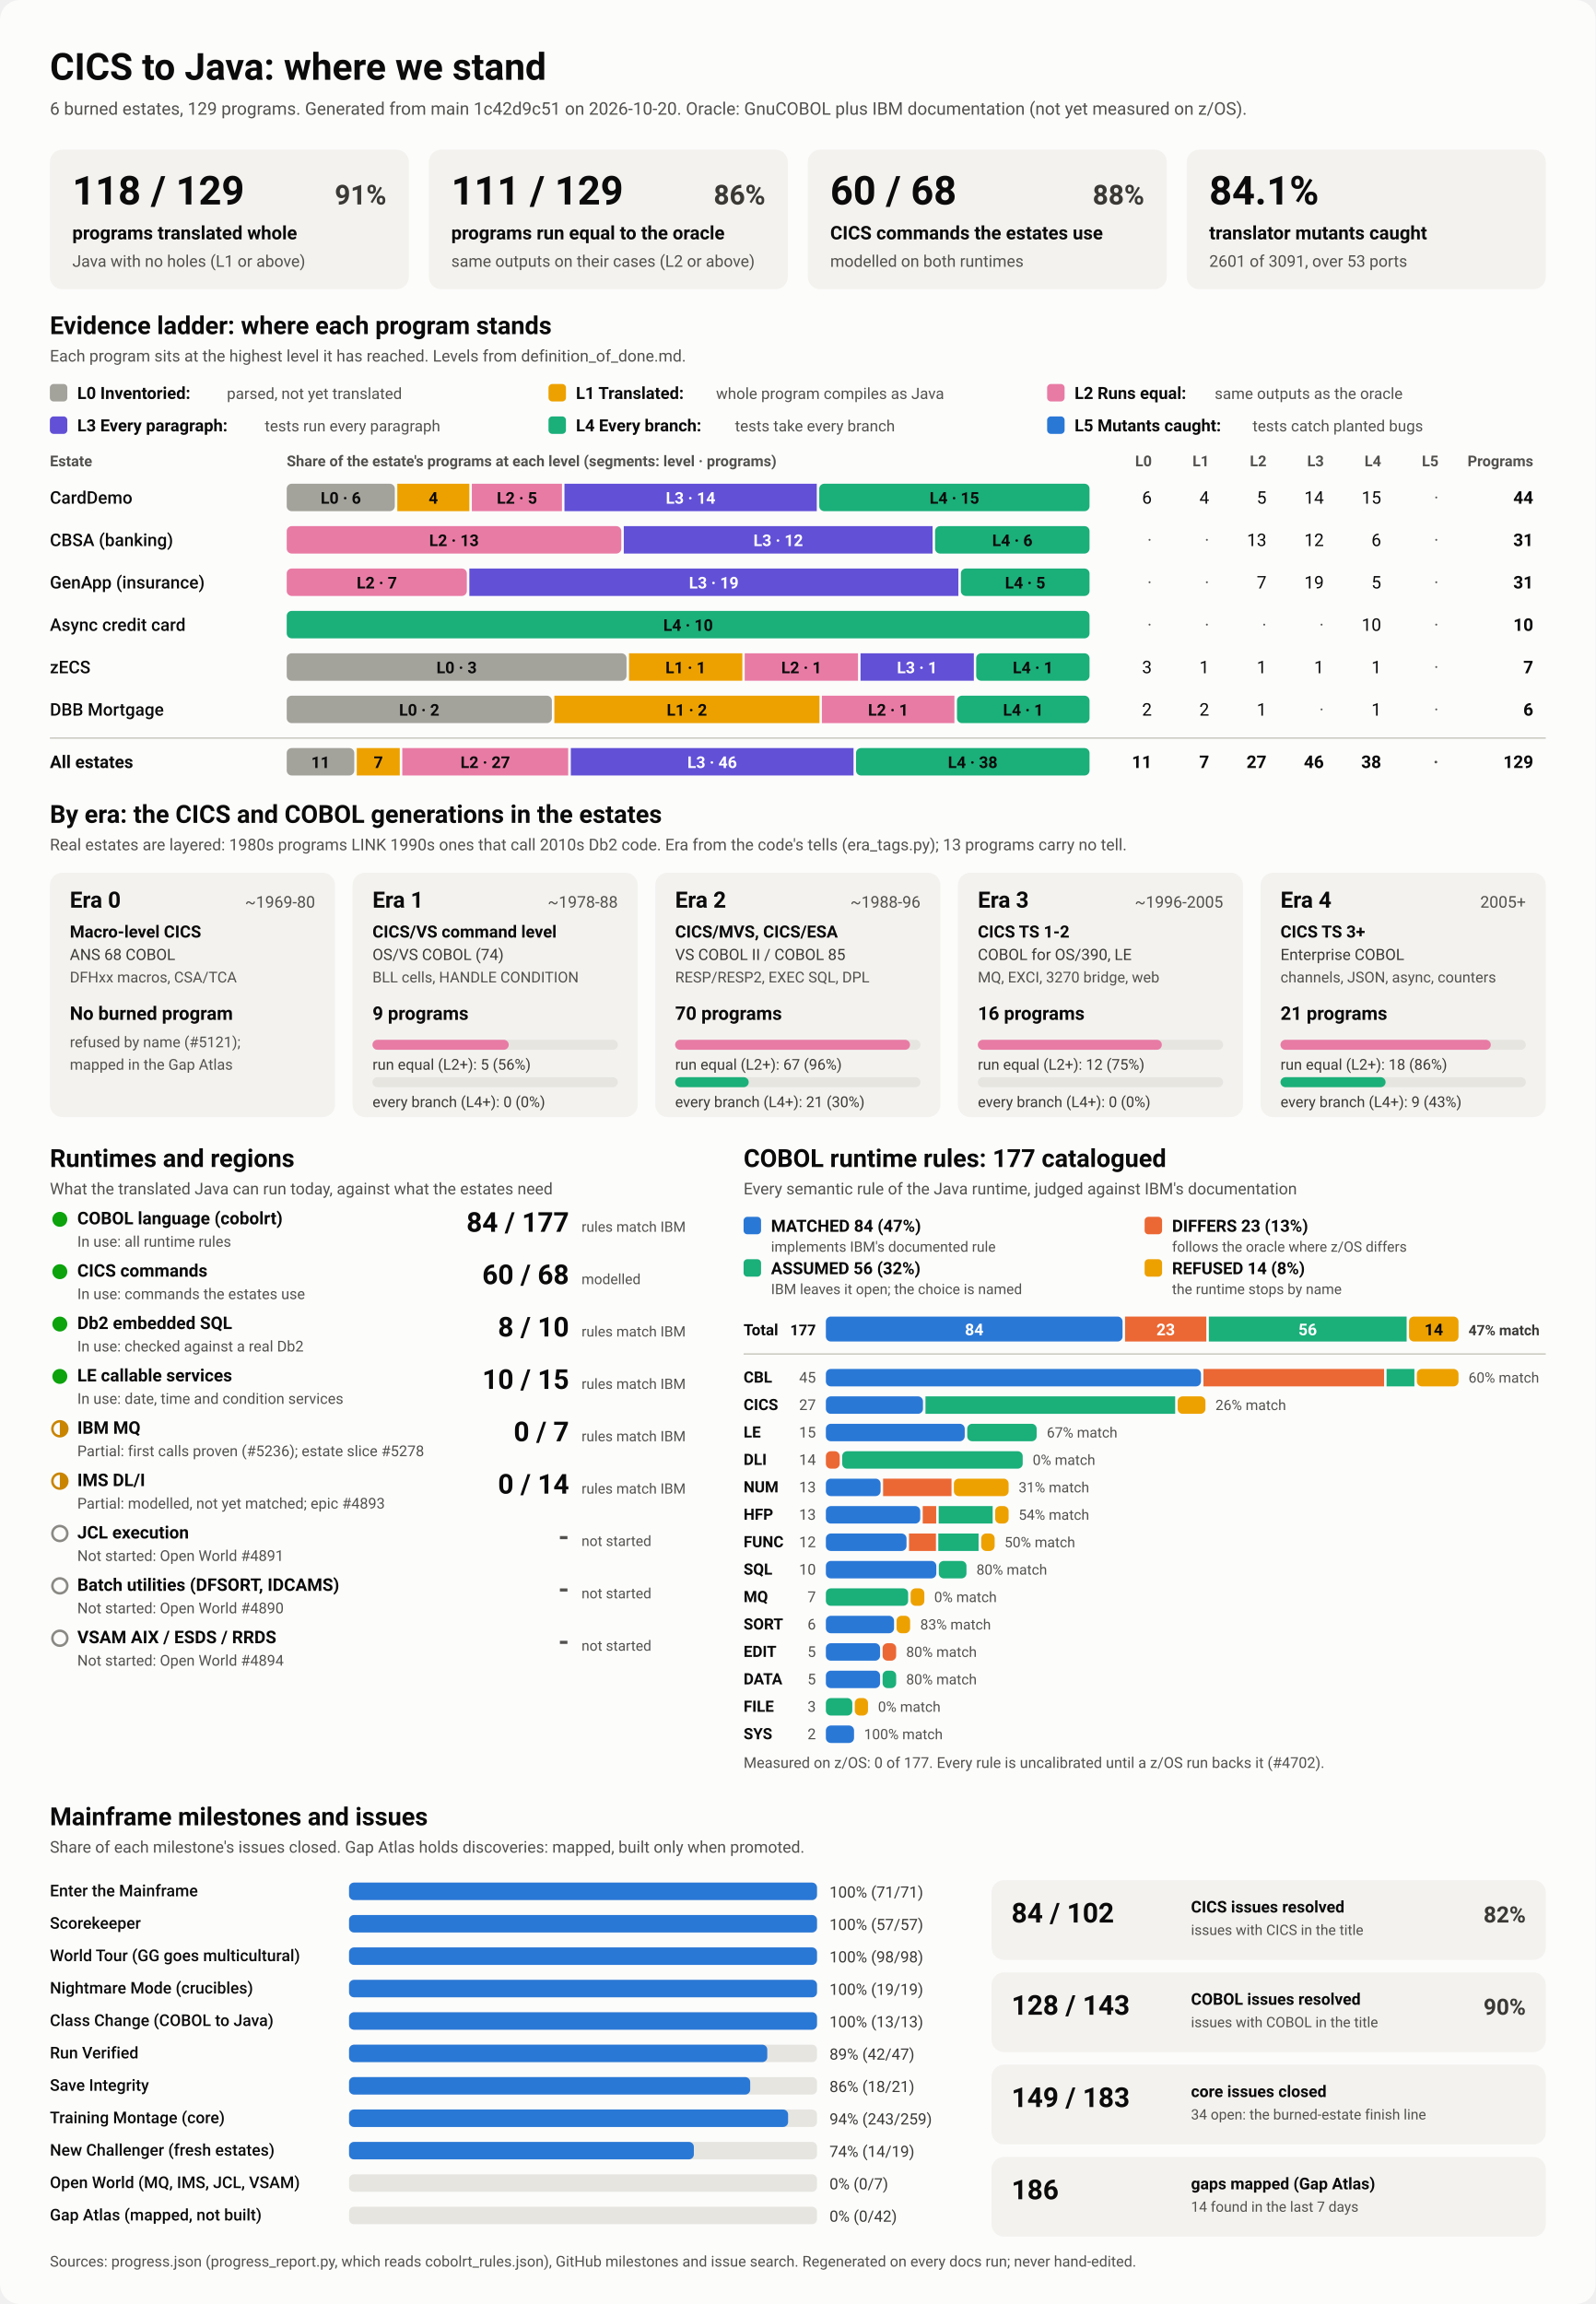
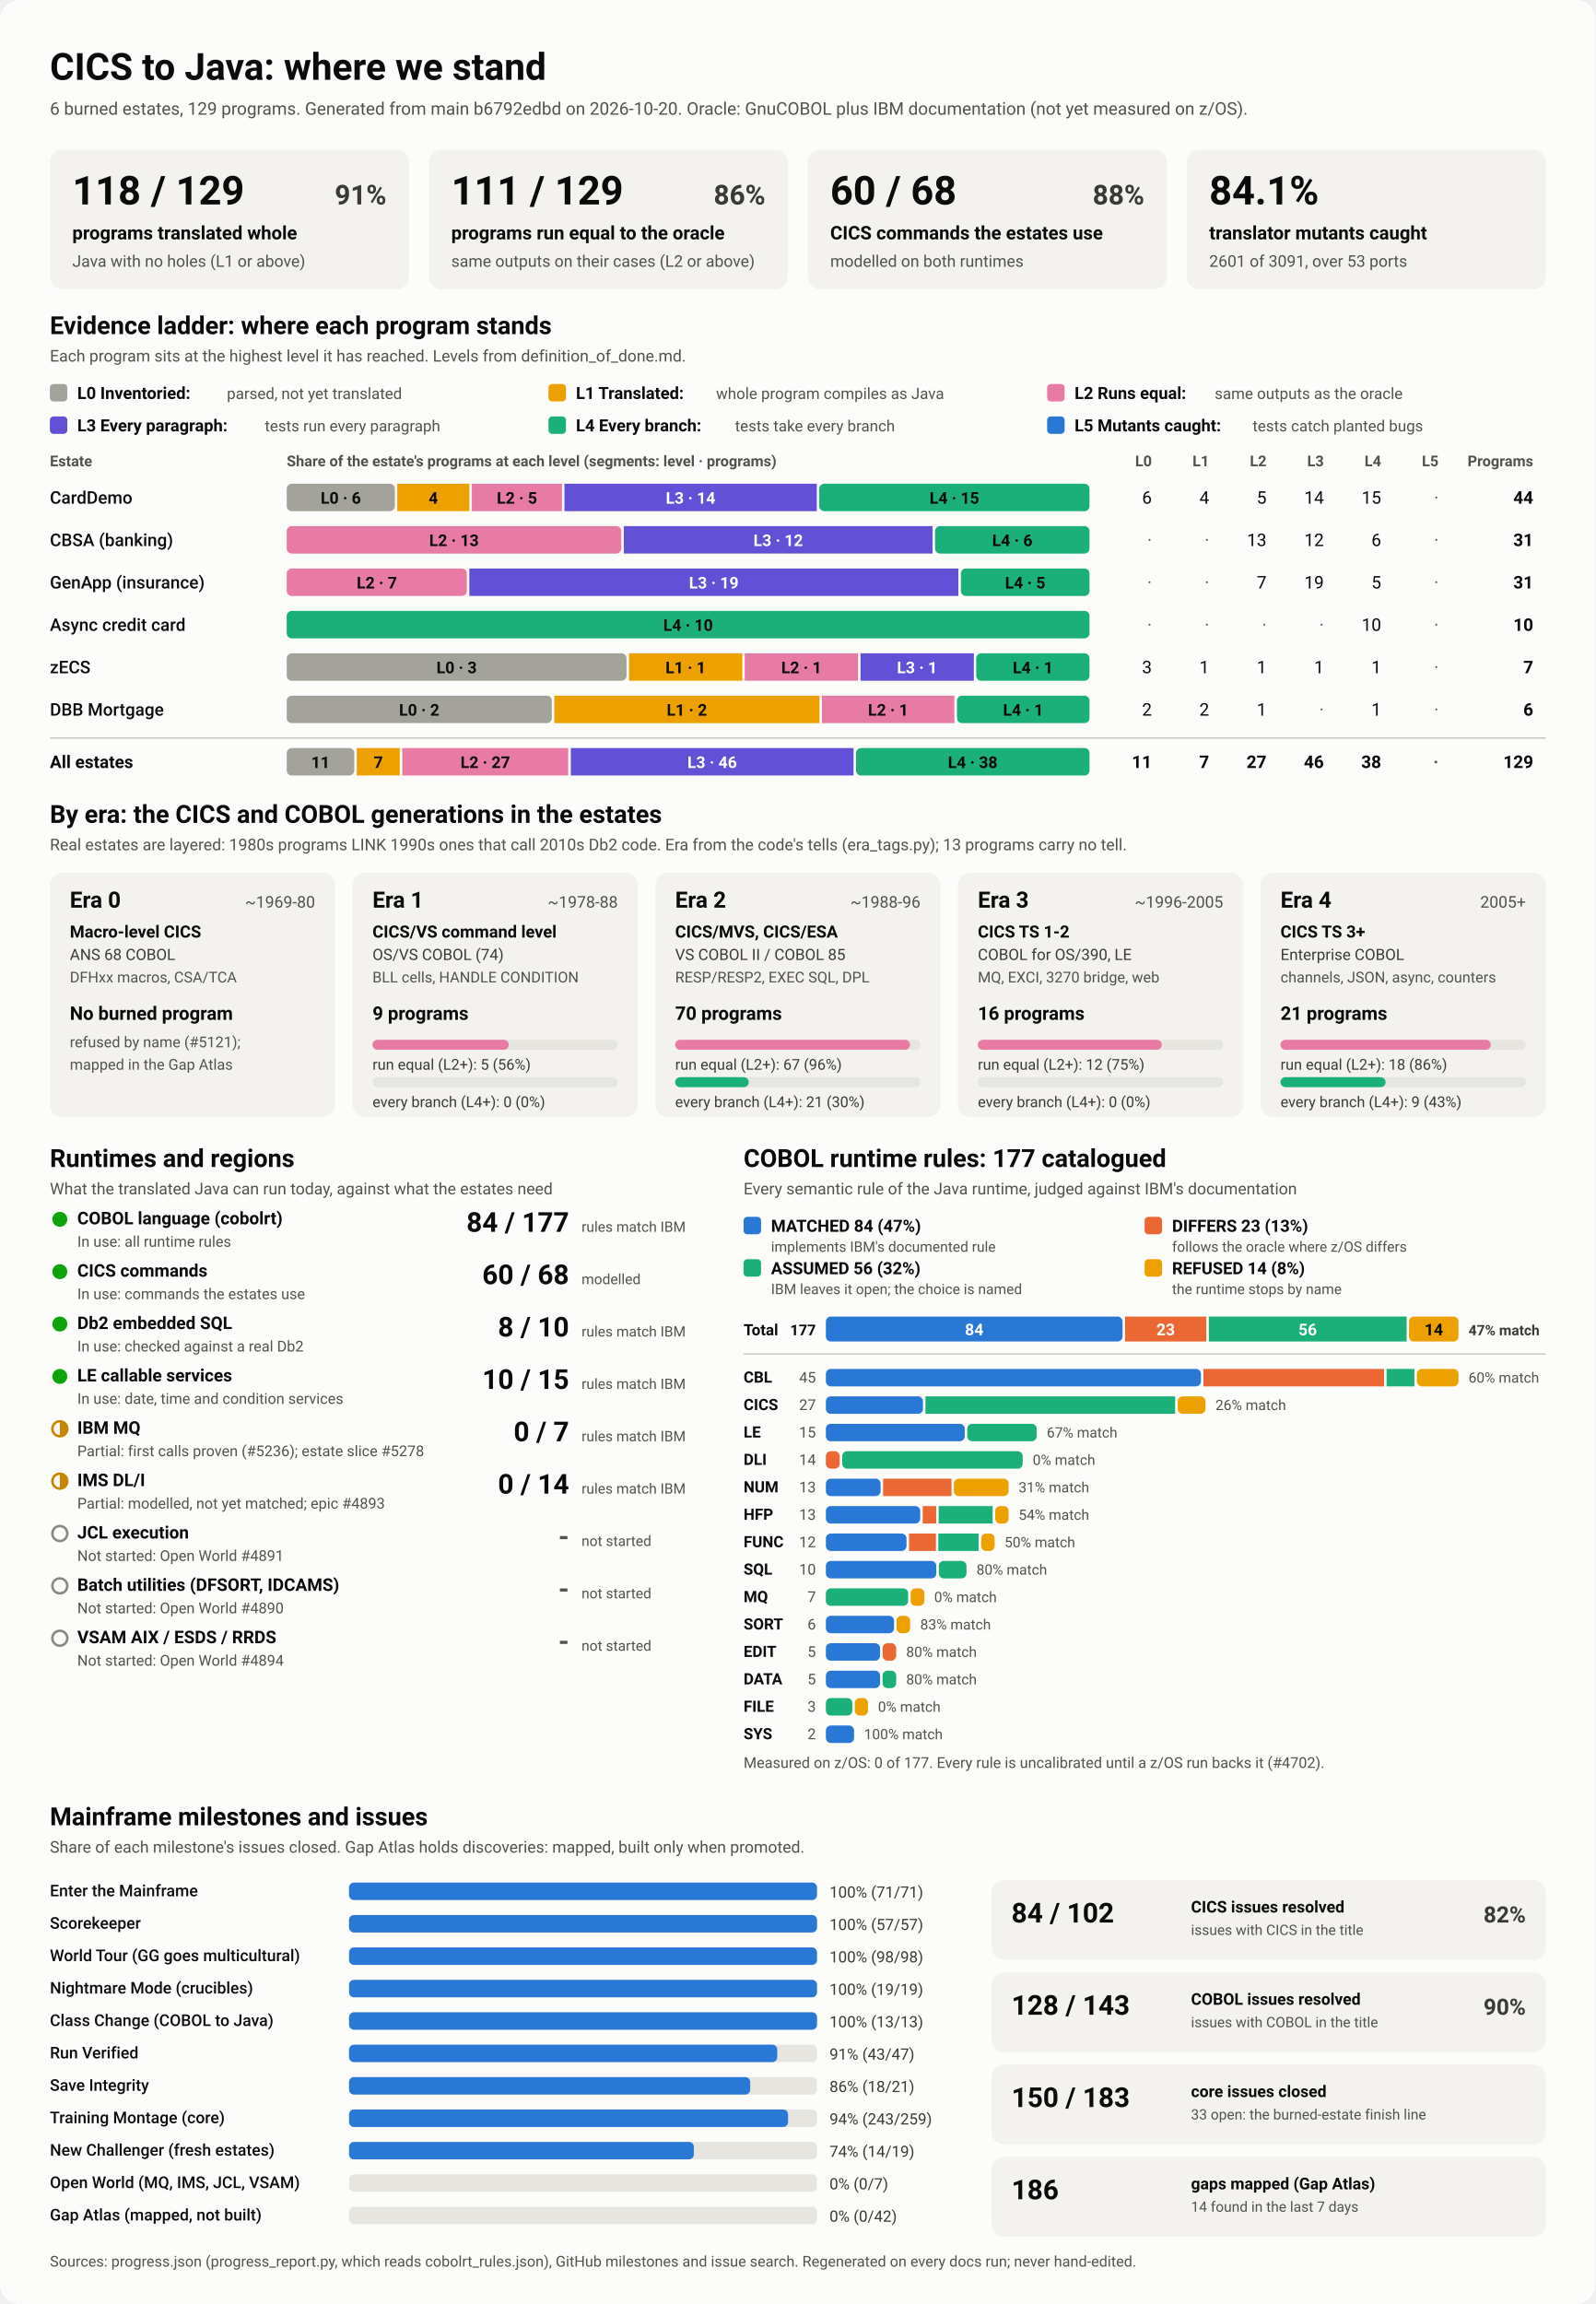
<svg xmlns="http://www.w3.org/2000/svg" viewBox="0 0 1280 1848" width="1280" height="1848" role="img" aria-labelledby="ttl">
  <style>
    svg { font-family: system-ui, -apple-system, 'Segoe UI', Roboto, Helvetica, Arial, sans-serif; }
    .bg { fill: #fcfcfb; }
    .card { fill: #f3f2ef; }
    .track { fill: #e6e5e0; }
    .rule { stroke: #c3c2b7; stroke-width: 1; }
    .t1 { fill: #0b0b0b; } .t2 { fill: #3a3936; } .t3 { fill: #52514e; }
    .on-dark { fill: #ffffff; } .on-light { fill: #0b0b0b; }
    .lv0 { fill: #a3a29b; } .lv1 { fill: #eda100; } .lv2 { fill: #e87ba4; } .lv3 { fill: #6250d6; } .lv4 { fill: #1baf7a; } .lv5 { fill: #2a78d6; } 
    .s0 { fill: #2a78d6; } .s1 { fill: #eb6834; } .s2 { fill: #1baf7a; } .s3 { fill: #eda100; } 
    .prog { fill: #2a78d6; }
    .st-good { fill: #0ca30c; } .st-warn { fill: none; stroke: #c98500; stroke-width: 2; }
    .st-warn-fill { fill: #c98500; } .st-none { fill: none; stroke: #8a8984; stroke-width: 2; }
    @media (prefers-color-scheme: dark) {
      .bg { fill: #1a1a19; } .card { fill: #242422; } .track { fill: #383835; } .rule { stroke: #52514e; }
      .t1 { fill: #f0efec; } .t2 { fill: #dddcd6; } .t3 { fill: #c3c2b7; }
      .on-light { fill: #0b0b0b; } .prog { fill: #3987e5; }
      .lv0 { fill: #6b6a64; } .lv1 { fill: #c98500; } .lv2 { fill: #d55181; } .lv3 { fill: #9085e9; } .lv4 { fill: #199e70; } .lv5 { fill: #3987e5; } 
      .s0 { fill: #3987e5; } .s1 { fill: #d95926; } .s2 { fill: #199e70; } .s3 { fill: #c98500; } 
    }
  </style>
  <rect class="bg" width="1280" height="1848" rx="16" />
  <text x="40.0" y="64.0" class="t1" font-size="30" font-weight="700" text-anchor="start">CICS to Java: where we stand</text>
-   <text x="40.0" y="92.0" class="t3" font-size="14" font-weight="400" text-anchor="start">6 burned estates, 129 programs. Generated from main 1c42d9c51 on 2026-10-20. Oracle: GnuCOBOL plus IBM documentation (not yet measured on z/OS).</text>
+   <text x="40.0" y="92.0" class="t3" font-size="14" font-weight="400" text-anchor="start">6 burned estates, 129 programs. Generated from main b6792edbd on 2026-10-20. Oracle: GnuCOBOL plus IBM documentation (not yet measured on z/OS).</text>
  <rect x="40.0" y="120.0" width="288.0" height="112.0" rx="10" class="card" />
  <text x="58.0" y="164.0" class="t1" font-size="32" font-weight="700" text-anchor="start">118 / 129</text>
  <text x="310.0" y="164.0" class="t2" font-size="22" font-weight="600" text-anchor="end">91%</text>
  <text x="58.0" y="192.0" class="t1" font-size="15" font-weight="600" text-anchor="start">programs translated whole</text>
  <text x="58.0" y="214.0" class="t3" font-size="13" font-weight="400" text-anchor="start">Java with no holes (L1 or above)</text>
  <rect x="344.0" y="120.0" width="288.0" height="112.0" rx="10" class="card" />
  <text x="362.0" y="164.0" class="t1" font-size="32" font-weight="700" text-anchor="start">111 / 129</text>
  <text x="614.0" y="164.0" class="t2" font-size="22" font-weight="600" text-anchor="end">86%</text>
  <text x="362.0" y="192.0" class="t1" font-size="15" font-weight="600" text-anchor="start">programs run equal to the oracle</text>
  <text x="362.0" y="214.0" class="t3" font-size="13" font-weight="400" text-anchor="start">same outputs on their cases (L2 or above)</text>
  <rect x="648.0" y="120.0" width="288.0" height="112.0" rx="10" class="card" />
  <text x="666.0" y="164.0" class="t1" font-size="32" font-weight="700" text-anchor="start">60 / 68</text>
  <text x="918.0" y="164.0" class="t2" font-size="22" font-weight="600" text-anchor="end">88%</text>
  <text x="666.0" y="192.0" class="t1" font-size="15" font-weight="600" text-anchor="start">CICS commands the estates use</text>
  <text x="666.0" y="214.0" class="t3" font-size="13" font-weight="400" text-anchor="start">modelled on both runtimes</text>
  <rect x="952.0" y="120.0" width="288.0" height="112.0" rx="10" class="card" />
  <text x="970.0" y="164.0" class="t1" font-size="32" font-weight="700" text-anchor="start">84.1%</text>
  <text x="970.0" y="192.0" class="t1" font-size="15" font-weight="600" text-anchor="start">translator mutants caught</text>
  <text x="970.0" y="214.0" class="t3" font-size="13" font-weight="400" text-anchor="start">2601 of 3091, over 53 ports</text>
  <text x="40.0" y="268.0" class="t1" font-size="20" font-weight="700" text-anchor="start">Evidence ladder: where each program stands</text>
  <text x="40.0" y="290.0" class="t3" font-size="13" font-weight="400" text-anchor="start">Each program sits at the highest level it has reached. Levels from definition_of_done.md.</text>
  <rect x="40.0" y="308.0" width="14.0" height="14.0" rx="3" class="lv0" />
  <text x="62.0" y="320.0" class="t1" font-size="13.5" font-weight="600" text-anchor="start">L0 Inventoried:</text>
  <text x="182.0" y="320.0" class="t3" font-size="12.5" font-weight="400" text-anchor="start">parsed, not yet translated</text>
  <rect x="440.0" y="308.0" width="14.0" height="14.0" rx="3" class="lv1" />
  <text x="462.0" y="320.0" class="t1" font-size="13.5" font-weight="600" text-anchor="start">L1 Translated:</text>
  <text x="574.4" y="320.0" class="t3" font-size="12.5" font-weight="400" text-anchor="start">whole program compiles as Java</text>
  <rect x="840.0" y="308.0" width="14.0" height="14.0" rx="3" class="lv2" />
  <text x="862.0" y="320.0" class="t1" font-size="13.5" font-weight="600" text-anchor="start">L2 Runs equal:</text>
  <text x="974.4" y="320.0" class="t3" font-size="12.5" font-weight="400" text-anchor="start">same outputs as the oracle</text>
  <rect x="40.0" y="334.0" width="14.0" height="14.0" rx="3" class="lv3" />
  <text x="62.0" y="346.0" class="t1" font-size="13.5" font-weight="600" text-anchor="start">L3 Every paragraph:</text>
  <text x="212.4" y="346.0" class="t3" font-size="12.5" font-weight="400" text-anchor="start">tests run every paragraph</text>
  <rect x="440.0" y="334.0" width="14.0" height="14.0" rx="3" class="lv4" />
  <text x="462.0" y="346.0" class="t1" font-size="13.5" font-weight="600" text-anchor="start">L4 Every branch:</text>
  <text x="589.6" y="346.0" class="t3" font-size="12.5" font-weight="400" text-anchor="start">tests take every branch</text>
  <rect x="840.0" y="334.0" width="14.0" height="14.0" rx="3" class="lv5" />
  <text x="862.0" y="346.0" class="t1" font-size="13.5" font-weight="600" text-anchor="start">L5 Mutants caught:</text>
  <text x="1004.8" y="346.0" class="t3" font-size="12.5" font-weight="400" text-anchor="start">tests catch planted bugs</text>
  <text x="40.0" y="374.0" class="t3" font-size="12" font-weight="600" text-anchor="start">Estate</text>
  <text x="230.0" y="374.0" class="t3" font-size="12" font-weight="600" text-anchor="start">Share of the estate's programs at each level (segments: level · programs)</text>
  <text x="924.0" y="374.0" class="t3" font-size="12" font-weight="600" text-anchor="end">L0</text>
  <text x="970.0" y="374.0" class="t3" font-size="12" font-weight="600" text-anchor="end">L1</text>
  <text x="1016.0" y="374.0" class="t3" font-size="12" font-weight="600" text-anchor="end">L2</text>
  <text x="1062.0" y="374.0" class="t3" font-size="12" font-weight="600" text-anchor="end">L3</text>
  <text x="1108.0" y="374.0" class="t3" font-size="12" font-weight="600" text-anchor="end">L4</text>
  <text x="1154.0" y="374.0" class="t3" font-size="12" font-weight="600" text-anchor="end">L5</text>
  <text x="1230.0" y="374.0" class="t3" font-size="12" font-weight="600" text-anchor="end">Programs</text>
  <text x="40.0" y="404.0" class="t1" font-size="14" font-weight="500" text-anchor="start">CardDemo</text>
  <rect x="230.0" y="388.0" width="86.7" height="22.0" rx="4" class="lv0" />
  <text x="273.4" y="404.0" class="on-light" font-size="13" font-weight="600" text-anchor="middle">L0 · 6</text>
  <rect x="318.7" y="388.0" width="57.8" height="22.0" rx="0" class="lv1" />
  <text x="347.6" y="404.0" class="on-light" font-size="13" font-weight="600" text-anchor="middle">4</text>
  <rect x="378.5" y="388.0" width="72.3" height="22.0" rx="0" class="lv2" />
  <text x="414.7" y="404.0" class="on-light" font-size="13" font-weight="600" text-anchor="middle">L2 · 5</text>
  <rect x="452.8" y="388.0" width="202.4" height="22.0" rx="0" class="lv3" />
  <text x="554.0" y="404.0" class="on-dark" font-size="13" font-weight="600" text-anchor="middle">L3 · 14</text>
  <rect x="657.2" y="388.0" width="216.8" height="22.0" rx="4" class="lv4" />
  <text x="765.6" y="404.0" class="on-light" font-size="13" font-weight="600" text-anchor="middle">L4 · 15</text>
  <text x="924.0" y="404.0" class="t1" font-size="14" font-weight="400" text-anchor="end">6</text>
  <text x="970.0" y="404.0" class="t1" font-size="14" font-weight="400" text-anchor="end">4</text>
  <text x="1016.0" y="404.0" class="t1" font-size="14" font-weight="400" text-anchor="end">5</text>
  <text x="1062.0" y="404.0" class="t1" font-size="14" font-weight="400" text-anchor="end">14</text>
  <text x="1108.0" y="404.0" class="t1" font-size="14" font-weight="400" text-anchor="end">15</text>
  <text x="1154.0" y="404.0" class="t3" font-size="14" font-weight="400" text-anchor="end">·</text>
  <text x="1230.0" y="404.0" class="t1" font-size="14" font-weight="700" text-anchor="end">44</text>
  <text x="40.0" y="438.0" class="t1" font-size="14" font-weight="500" text-anchor="start">CBSA (banking)</text>
  <rect x="230.0" y="422.0" width="268.4" height="22.0" rx="4" class="lv2" />
  <text x="364.2" y="438.0" class="on-light" font-size="13" font-weight="600" text-anchor="middle">L2 · 13</text>
  <rect x="500.4" y="422.0" width="247.7" height="22.0" rx="0" class="lv3" />
  <text x="624.3" y="438.0" class="on-dark" font-size="13" font-weight="600" text-anchor="middle">L3 · 12</text>
  <rect x="750.1" y="422.0" width="123.9" height="22.0" rx="4" class="lv4" />
  <text x="812.1" y="438.0" class="on-light" font-size="13" font-weight="600" text-anchor="middle">L4 · 6</text>
  <text x="924.0" y="438.0" class="t3" font-size="14" font-weight="400" text-anchor="end">·</text>
  <text x="970.0" y="438.0" class="t3" font-size="14" font-weight="400" text-anchor="end">·</text>
  <text x="1016.0" y="438.0" class="t1" font-size="14" font-weight="400" text-anchor="end">13</text>
  <text x="1062.0" y="438.0" class="t1" font-size="14" font-weight="400" text-anchor="end">12</text>
  <text x="1108.0" y="438.0" class="t1" font-size="14" font-weight="400" text-anchor="end">6</text>
  <text x="1154.0" y="438.0" class="t3" font-size="14" font-weight="400" text-anchor="end">·</text>
  <text x="1230.0" y="438.0" class="t1" font-size="14" font-weight="700" text-anchor="end">31</text>
  <text x="40.0" y="472.0" class="t1" font-size="14" font-weight="500" text-anchor="start">GenApp (insurance)</text>
  <rect x="230.0" y="456.0" width="144.5" height="22.0" rx="4" class="lv2" />
  <text x="302.3" y="472.0" class="on-light" font-size="13" font-weight="600" text-anchor="middle">L2 · 7</text>
  <rect x="376.5" y="456.0" width="392.3" height="22.0" rx="0" class="lv3" />
  <text x="572.6" y="472.0" class="on-dark" font-size="13" font-weight="600" text-anchor="middle">L3 · 19</text>
  <rect x="770.8" y="456.0" width="103.2" height="22.0" rx="4" class="lv4" />
  <text x="822.4" y="472.0" class="on-light" font-size="13" font-weight="600" text-anchor="middle">L4 · 5</text>
  <text x="924.0" y="472.0" class="t3" font-size="14" font-weight="400" text-anchor="end">·</text>
  <text x="970.0" y="472.0" class="t3" font-size="14" font-weight="400" text-anchor="end">·</text>
  <text x="1016.0" y="472.0" class="t1" font-size="14" font-weight="400" text-anchor="end">7</text>
  <text x="1062.0" y="472.0" class="t1" font-size="14" font-weight="400" text-anchor="end">19</text>
  <text x="1108.0" y="472.0" class="t1" font-size="14" font-weight="400" text-anchor="end">5</text>
  <text x="1154.0" y="472.0" class="t3" font-size="14" font-weight="400" text-anchor="end">·</text>
  <text x="1230.0" y="472.0" class="t1" font-size="14" font-weight="700" text-anchor="end">31</text>
  <text x="40.0" y="506.0" class="t1" font-size="14" font-weight="500" text-anchor="start">Async credit card</text>
  <rect x="230.0" y="490.0" width="644.0" height="22.0" rx="4" class="lv4" />
  <text x="552.0" y="506.0" class="on-light" font-size="13" font-weight="600" text-anchor="middle">L4 · 10</text>
  <text x="924.0" y="506.0" class="t3" font-size="14" font-weight="400" text-anchor="end">·</text>
  <text x="970.0" y="506.0" class="t3" font-size="14" font-weight="400" text-anchor="end">·</text>
  <text x="1016.0" y="506.0" class="t3" font-size="14" font-weight="400" text-anchor="end">·</text>
  <text x="1062.0" y="506.0" class="t3" font-size="14" font-weight="400" text-anchor="end">·</text>
  <text x="1108.0" y="506.0" class="t1" font-size="14" font-weight="400" text-anchor="end">10</text>
  <text x="1154.0" y="506.0" class="t3" font-size="14" font-weight="400" text-anchor="end">·</text>
  <text x="1230.0" y="506.0" class="t1" font-size="14" font-weight="700" text-anchor="end">10</text>
  <text x="40.0" y="540.0" class="t1" font-size="14" font-weight="500" text-anchor="start">zECS</text>
  <rect x="230.0" y="524.0" width="272.6" height="22.0" rx="4" class="lv0" />
  <text x="366.3" y="540.0" class="on-light" font-size="13" font-weight="600" text-anchor="middle">L0 · 3</text>
  <rect x="504.6" y="524.0" width="90.9" height="22.0" rx="0" class="lv1" />
  <text x="550.0" y="540.0" class="on-light" font-size="13" font-weight="600" text-anchor="middle">L1 · 1</text>
  <rect x="597.4" y="524.0" width="90.9" height="22.0" rx="0" class="lv2" />
  <text x="642.9" y="540.0" class="on-light" font-size="13" font-weight="600" text-anchor="middle">L2 · 1</text>
  <rect x="690.3" y="524.0" width="90.9" height="22.0" rx="0" class="lv3" />
  <text x="735.7" y="540.0" class="on-dark" font-size="13" font-weight="600" text-anchor="middle">L3 · 1</text>
  <rect x="783.1" y="524.0" width="90.9" height="22.0" rx="4" class="lv4" />
  <text x="828.6" y="540.0" class="on-light" font-size="13" font-weight="600" text-anchor="middle">L4 · 1</text>
  <text x="924.0" y="540.0" class="t1" font-size="14" font-weight="400" text-anchor="end">3</text>
  <text x="970.0" y="540.0" class="t1" font-size="14" font-weight="400" text-anchor="end">1</text>
  <text x="1016.0" y="540.0" class="t1" font-size="14" font-weight="400" text-anchor="end">1</text>
  <text x="1062.0" y="540.0" class="t1" font-size="14" font-weight="400" text-anchor="end">1</text>
  <text x="1108.0" y="540.0" class="t1" font-size="14" font-weight="400" text-anchor="end">1</text>
  <text x="1154.0" y="540.0" class="t3" font-size="14" font-weight="400" text-anchor="end">·</text>
  <text x="1230.0" y="540.0" class="t1" font-size="14" font-weight="700" text-anchor="end">7</text>
  <text x="40.0" y="574.0" class="t1" font-size="14" font-weight="500" text-anchor="start">DBB Mortgage</text>
  <rect x="230.0" y="558.0" width="212.7" height="22.0" rx="4" class="lv0" />
  <text x="336.3" y="574.0" class="on-light" font-size="13" font-weight="600" text-anchor="middle">L0 · 2</text>
  <rect x="444.7" y="558.0" width="212.7" height="22.0" rx="0" class="lv1" />
  <text x="551.0" y="574.0" class="on-light" font-size="13" font-weight="600" text-anchor="middle">L1 · 2</text>
  <rect x="659.3" y="558.0" width="106.3" height="22.0" rx="0" class="lv2" />
  <text x="712.5" y="574.0" class="on-light" font-size="13" font-weight="600" text-anchor="middle">L2 · 1</text>
  <rect x="767.7" y="558.0" width="106.3" height="22.0" rx="4" class="lv4" />
  <text x="820.8" y="574.0" class="on-light" font-size="13" font-weight="600" text-anchor="middle">L4 · 1</text>
  <text x="924.0" y="574.0" class="t1" font-size="14" font-weight="400" text-anchor="end">2</text>
  <text x="970.0" y="574.0" class="t1" font-size="14" font-weight="400" text-anchor="end">2</text>
  <text x="1016.0" y="574.0" class="t1" font-size="14" font-weight="400" text-anchor="end">1</text>
  <text x="1062.0" y="574.0" class="t3" font-size="14" font-weight="400" text-anchor="end">·</text>
  <text x="1108.0" y="574.0" class="t1" font-size="14" font-weight="400" text-anchor="end">1</text>
  <text x="1154.0" y="574.0" class="t3" font-size="14" font-weight="400" text-anchor="end">·</text>
  <text x="1230.0" y="574.0" class="t1" font-size="14" font-weight="700" text-anchor="end">6</text>
  <line x1="40" x2="1240" y1="592" y2="592" class="rule" />
  <text x="40.0" y="616.0" class="t1" font-size="14" font-weight="700" text-anchor="start">All estates</text>
  <rect x="230.0" y="600.0" width="54.2" height="22.0" rx="4" class="lv0" />
  <text x="257.1" y="616.0" class="on-light" font-size="13" font-weight="600" text-anchor="middle">11</text>
  <rect x="286.2" y="600.0" width="34.5" height="22.0" rx="0" class="lv1" />
  <text x="303.5" y="616.0" class="on-light" font-size="13" font-weight="600" text-anchor="middle">7</text>
  <rect x="322.7" y="600.0" width="133.1" height="22.0" rx="0" class="lv2" />
  <text x="389.3" y="616.0" class="on-light" font-size="13" font-weight="600" text-anchor="middle">L2 · 27</text>
  <rect x="457.9" y="600.0" width="226.8" height="22.0" rx="0" class="lv3" />
  <text x="571.3" y="616.0" class="on-dark" font-size="13" font-weight="600" text-anchor="middle">L3 · 46</text>
  <rect x="686.7" y="600.0" width="187.3" height="22.0" rx="4" class="lv4" />
  <text x="780.3" y="616.0" class="on-light" font-size="13" font-weight="600" text-anchor="middle">L4 · 38</text>
  <text x="924.0" y="616.0" class="t1" font-size="14" font-weight="700" text-anchor="end">11</text>
  <text x="970.0" y="616.0" class="t1" font-size="14" font-weight="700" text-anchor="end">7</text>
  <text x="1016.0" y="616.0" class="t1" font-size="14" font-weight="700" text-anchor="end">27</text>
  <text x="1062.0" y="616.0" class="t1" font-size="14" font-weight="700" text-anchor="end">46</text>
  <text x="1108.0" y="616.0" class="t1" font-size="14" font-weight="700" text-anchor="end">38</text>
  <text x="1154.0" y="616.0" class="t3" font-size="14" font-weight="700" text-anchor="end">·</text>
  <text x="1230.0" y="616.0" class="t1" font-size="14" font-weight="700" text-anchor="end">129</text>
  <text x="40.0" y="660.0" class="t1" font-size="20" font-weight="700" text-anchor="start">By era: the CICS and COBOL generations in the estates</text>
  <text x="40.0" y="682.0" class="t3" font-size="13" font-weight="400" text-anchor="start">Real estates are layered: 1980s programs LINK 1990s ones that call 2010s Db2 code. Era from the code's tells (era_tags.py); 13 programs carry no tell.</text>
  <rect x="40.0" y="700.0" width="228.8" height="196.0" rx="10" class="card" />
  <text x="56.0" y="728.0" class="t1" font-size="18" font-weight="700" text-anchor="start">Era 0</text>
  <text x="252.8" y="728.0" class="t3" font-size="13" font-weight="400" text-anchor="end">~1969-80</text>
  <text x="56.0" y="752.0" class="t1" font-size="13.5" font-weight="600" text-anchor="start">Macro-level CICS</text>
  <text x="56.0" y="770.0" class="t2" font-size="12.5" font-weight="400" text-anchor="start">ANS 68 COBOL</text>
  <text x="56.0" y="788.0" class="t3" font-size="12" font-weight="400" text-anchor="start">DFHxx macros, CSA/TCA</text>
  <text x="56.0" y="818.0" class="t1" font-size="15" font-weight="700" text-anchor="start">No burned program</text>
  <text x="56.0" y="840.0" class="t3" font-size="12" font-weight="400" text-anchor="start">refused by name (#5121);</text>
  <text x="56.0" y="858.0" class="t3" font-size="12" font-weight="400" text-anchor="start">mapped in the Gap Atlas</text>
  <rect x="282.8" y="700.0" width="228.8" height="196.0" rx="10" class="card" />
  <text x="298.8" y="728.0" class="t1" font-size="18" font-weight="700" text-anchor="start">Era 1</text>
  <text x="495.6" y="728.0" class="t3" font-size="13" font-weight="400" text-anchor="end">~1978-88</text>
  <text x="298.8" y="752.0" class="t1" font-size="13.5" font-weight="600" text-anchor="start">CICS/VS command level</text>
  <text x="298.8" y="770.0" class="t2" font-size="12.5" font-weight="400" text-anchor="start">OS/VS COBOL (74)</text>
  <text x="298.8" y="788.0" class="t3" font-size="12" font-weight="400" text-anchor="start">BLL cells, HANDLE CONDITION</text>
  <text x="298.8" y="818.0" class="t1" font-size="15" font-weight="700" text-anchor="start">9 programs</text>
  <rect x="298.8" y="834.0" width="196.8" height="8.0" rx="4" class="track" />
  <rect x="298.8" y="834.0" width="109.3" height="8.0" rx="4" class="lv2" />
  <text x="298.8" y="858.0" class="t2" font-size="12" font-weight="400" text-anchor="start">run equal (L2+): 5 (56%)</text>
  <rect x="298.8" y="864.0" width="196.8" height="8.0" rx="4" class="track" />
  <text x="298.8" y="888.0" class="t2" font-size="12" font-weight="400" text-anchor="start">every branch (L4+): 0 (0%)</text>
  <rect x="525.6" y="700.0" width="228.8" height="196.0" rx="10" class="card" />
  <text x="541.6" y="728.0" class="t1" font-size="18" font-weight="700" text-anchor="start">Era 2</text>
  <text x="738.4" y="728.0" class="t3" font-size="13" font-weight="400" text-anchor="end">~1988-96</text>
  <text x="541.6" y="752.0" class="t1" font-size="13.5" font-weight="600" text-anchor="start">CICS/MVS, CICS/ESA</text>
  <text x="541.6" y="770.0" class="t2" font-size="12.5" font-weight="400" text-anchor="start">VS COBOL II / COBOL 85</text>
  <text x="541.6" y="788.0" class="t3" font-size="12" font-weight="400" text-anchor="start">RESP/RESP2, EXEC SQL, DPL</text>
  <text x="541.6" y="818.0" class="t1" font-size="15" font-weight="700" text-anchor="start">70 programs</text>
  <rect x="541.6" y="834.0" width="196.8" height="8.0" rx="4" class="track" />
  <rect x="541.6" y="834.0" width="188.4" height="8.0" rx="4" class="lv2" />
  <text x="541.6" y="858.0" class="t2" font-size="12" font-weight="400" text-anchor="start">run equal (L2+): 67 (96%)</text>
  <rect x="541.6" y="864.0" width="196.8" height="8.0" rx="4" class="track" />
  <rect x="541.6" y="864.0" width="59.0" height="8.0" rx="4" class="lv4" />
  <text x="541.6" y="888.0" class="t2" font-size="12" font-weight="400" text-anchor="start">every branch (L4+): 21 (30%)</text>
  <rect x="768.4" y="700.0" width="228.8" height="196.0" rx="10" class="card" />
  <text x="784.4" y="728.0" class="t1" font-size="18" font-weight="700" text-anchor="start">Era 3</text>
  <text x="981.2" y="728.0" class="t3" font-size="13" font-weight="400" text-anchor="end">~1996-2005</text>
  <text x="784.4" y="752.0" class="t1" font-size="13.5" font-weight="600" text-anchor="start">CICS TS 1-2</text>
  <text x="784.4" y="770.0" class="t2" font-size="12.5" font-weight="400" text-anchor="start">COBOL for OS/390, LE</text>
  <text x="784.4" y="788.0" class="t3" font-size="12" font-weight="400" text-anchor="start">MQ, EXCI, 3270 bridge, web</text>
  <text x="784.4" y="818.0" class="t1" font-size="15" font-weight="700" text-anchor="start">16 programs</text>
  <rect x="784.4" y="834.0" width="196.8" height="8.0" rx="4" class="track" />
  <rect x="784.4" y="834.0" width="147.6" height="8.0" rx="4" class="lv2" />
  <text x="784.4" y="858.0" class="t2" font-size="12" font-weight="400" text-anchor="start">run equal (L2+): 12 (75%)</text>
  <rect x="784.4" y="864.0" width="196.8" height="8.0" rx="4" class="track" />
  <text x="784.4" y="888.0" class="t2" font-size="12" font-weight="400" text-anchor="start">every branch (L4+): 0 (0%)</text>
  <rect x="1011.2" y="700.0" width="228.8" height="196.0" rx="10" class="card" />
  <text x="1027.2" y="728.0" class="t1" font-size="18" font-weight="700" text-anchor="start">Era 4</text>
  <text x="1224.0" y="728.0" class="t3" font-size="13" font-weight="400" text-anchor="end">2005+</text>
  <text x="1027.2" y="752.0" class="t1" font-size="13.5" font-weight="600" text-anchor="start">CICS TS 3+</text>
  <text x="1027.2" y="770.0" class="t2" font-size="12.5" font-weight="400" text-anchor="start">Enterprise COBOL</text>
  <text x="1027.2" y="788.0" class="t3" font-size="12" font-weight="400" text-anchor="start">channels, JSON, async, counters</text>
  <text x="1027.2" y="818.0" class="t1" font-size="15" font-weight="700" text-anchor="start">21 programs</text>
  <rect x="1027.2" y="834.0" width="196.8" height="8.0" rx="4" class="track" />
  <rect x="1027.2" y="834.0" width="168.7" height="8.0" rx="4" class="lv2" />
  <text x="1027.2" y="858.0" class="t2" font-size="12" font-weight="400" text-anchor="start">run equal (L2+): 18 (86%)</text>
  <rect x="1027.2" y="864.0" width="196.8" height="8.0" rx="4" class="track" />
  <rect x="1027.2" y="864.0" width="84.3" height="8.0" rx="4" class="lv4" />
  <text x="1027.2" y="888.0" class="t2" font-size="12" font-weight="400" text-anchor="start">every branch (L4+): 9 (43%)</text>
  <text x="40.0" y="936.0" class="t1" font-size="20" font-weight="700" text-anchor="start">Runtimes and regions</text>
  <text x="40.0" y="958.0" class="t3" font-size="13" font-weight="400" text-anchor="start">What the translated Java can run today, against what the estates need</text>
  <circle cx="48" cy="978" r="6" class="st-good" />
  <text x="62.0" y="982.0" class="t1" font-size="14" font-weight="600" text-anchor="start">COBOL language (cobolrt)</text>
  <text x="62.0" y="1000.0" class="t3" font-size="12" font-weight="400" text-anchor="start">In use: all runtime rules</text>
  <text x="456.5" y="988.0" class="t1" font-size="22" font-weight="700" text-anchor="end">84 / 177</text>
  <text x="466.5" y="988.0" class="t3" font-size="11.5" font-weight="400" text-anchor="start">rules match IBM</text>
  <circle cx="48" cy="1020" r="6" class="st-good" />
  <text x="62.0" y="1024.0" class="t1" font-size="14" font-weight="600" text-anchor="start">CICS commands</text>
  <text x="62.0" y="1042.0" class="t3" font-size="12" font-weight="400" text-anchor="start">In use: commands the estates use</text>
  <text x="456.5" y="1030.0" class="t1" font-size="22" font-weight="700" text-anchor="end">60 / 68</text>
  <text x="466.5" y="1030.0" class="t3" font-size="11.5" font-weight="400" text-anchor="start">modelled</text>
  <circle cx="48" cy="1062" r="6" class="st-good" />
  <text x="62.0" y="1066.0" class="t1" font-size="14" font-weight="600" text-anchor="start">Db2 embedded SQL</text>
  <text x="62.0" y="1084.0" class="t3" font-size="12" font-weight="400" text-anchor="start">In use: checked against a real Db2</text>
  <text x="456.5" y="1072.0" class="t1" font-size="22" font-weight="700" text-anchor="end">8 / 10</text>
  <text x="466.5" y="1072.0" class="t3" font-size="11.5" font-weight="400" text-anchor="start">rules match IBM</text>
  <circle cx="48" cy="1104" r="6" class="st-good" />
  <text x="62.0" y="1108.0" class="t1" font-size="14" font-weight="600" text-anchor="start">LE callable services</text>
  <text x="62.0" y="1126.0" class="t3" font-size="12" font-weight="400" text-anchor="start">In use: date, time and condition services</text>
  <text x="456.5" y="1114.0" class="t1" font-size="22" font-weight="700" text-anchor="end">10 / 15</text>
  <text x="466.5" y="1114.0" class="t3" font-size="11.5" font-weight="400" text-anchor="start">rules match IBM</text>
  <circle cx="48" cy="1146" r="6" class="st-warn" />
  <path d="M 48 1140 A 6 6 0 0 1 48 1152 Z" class="st-warn-fill" />
  <text x="62.0" y="1150.0" class="t1" font-size="14" font-weight="600" text-anchor="start">IBM MQ</text>
  <text x="62.0" y="1168.0" class="t3" font-size="12" font-weight="400" text-anchor="start">Partial: first calls proven (#5236); estate slice #5278</text>
  <text x="456.5" y="1156.0" class="t1" font-size="22" font-weight="700" text-anchor="end">0 / 7</text>
  <text x="466.5" y="1156.0" class="t3" font-size="11.5" font-weight="400" text-anchor="start">rules match IBM</text>
  <circle cx="48" cy="1188" r="6" class="st-warn" />
  <path d="M 48 1182 A 6 6 0 0 1 48 1194 Z" class="st-warn-fill" />
  <text x="62.0" y="1192.0" class="t1" font-size="14" font-weight="600" text-anchor="start">IMS DL/I</text>
  <text x="62.0" y="1210.0" class="t3" font-size="12" font-weight="400" text-anchor="start">Partial: modelled, not yet matched; epic #4893</text>
  <text x="456.5" y="1198.0" class="t1" font-size="22" font-weight="700" text-anchor="end">0 / 14</text>
  <text x="466.5" y="1198.0" class="t3" font-size="11.5" font-weight="400" text-anchor="start">rules match IBM</text>
  <circle cx="48" cy="1230" r="6" class="st-none" />
  <text x="62.0" y="1234.0" class="t1" font-size="14" font-weight="600" text-anchor="start">JCL execution</text>
  <text x="62.0" y="1252.0" class="t3" font-size="12" font-weight="400" text-anchor="start">Not started: Open World #4891</text>
  <text x="456.5" y="1240.0" class="t3" font-size="22" font-weight="700" text-anchor="end">-</text>
  <text x="466.5" y="1240.0" class="t3" font-size="11.5" font-weight="400" text-anchor="start">not started</text>
  <circle cx="48" cy="1272" r="6" class="st-none" />
  <text x="62.0" y="1276.0" class="t1" font-size="14" font-weight="600" text-anchor="start">Batch utilities (DFSORT, IDCAMS)</text>
  <text x="62.0" y="1294.0" class="t3" font-size="12" font-weight="400" text-anchor="start">Not started: Open World #4890</text>
  <text x="456.5" y="1282.0" class="t3" font-size="22" font-weight="700" text-anchor="end">-</text>
  <text x="466.5" y="1282.0" class="t3" font-size="11.5" font-weight="400" text-anchor="start">not started</text>
  <circle cx="48" cy="1314" r="6" class="st-none" />
  <text x="62.0" y="1318.0" class="t1" font-size="14" font-weight="600" text-anchor="start">VSAM AIX / ESDS / RRDS</text>
  <text x="62.0" y="1336.0" class="t3" font-size="12" font-weight="400" text-anchor="start">Not started: Open World #4894</text>
  <text x="456.5" y="1324.0" class="t3" font-size="22" font-weight="700" text-anchor="end">-</text>
  <text x="466.5" y="1324.0" class="t3" font-size="11.5" font-weight="400" text-anchor="start">not started</text>
  <text x="596.5" y="936.0" class="t1" font-size="20" font-weight="700" text-anchor="start">COBOL runtime rules: 177 catalogued</text>
  <text x="596.5" y="958.0" class="t3" font-size="13" font-weight="400" text-anchor="start">Every semantic rule of the Java runtime, judged against IBM's documentation</text>
  <rect x="596.5" y="976.0" width="14.0" height="14.0" rx="3" class="s0" />
  <text x="618.5" y="988.0" class="t1" font-size="13.5" font-weight="600" text-anchor="start">MATCHED  84 (47%)</text>
  <text x="618.5" y="1004.0" class="t3" font-size="11.5" font-weight="400" text-anchor="start">implements IBM's documented rule</text>
  <rect x="918.2" y="976.0" width="14.0" height="14.0" rx="3" class="s1" />
  <text x="940.2" y="988.0" class="t1" font-size="13.5" font-weight="600" text-anchor="start">DIFFERS  23 (13%)</text>
  <text x="940.2" y="1004.0" class="t3" font-size="11.5" font-weight="400" text-anchor="start">follows the oracle where z/OS differs</text>
  <rect x="596.5" y="1010.0" width="14.0" height="14.0" rx="3" class="s2" />
  <text x="618.5" y="1022.0" class="t1" font-size="13.5" font-weight="600" text-anchor="start">ASSUMED  56 (32%)</text>
  <text x="618.5" y="1038.0" class="t3" font-size="11.5" font-weight="400" text-anchor="start">IBM leaves it open; the choice is named</text>
  <rect x="918.2" y="1010.0" width="14.0" height="14.0" rx="3" class="s3" />
  <text x="940.2" y="1022.0" class="t1" font-size="13.5" font-weight="600" text-anchor="start">REFUSED  14 (8%)</text>
  <text x="940.2" y="1038.0" class="t3" font-size="11.5" font-weight="400" text-anchor="start">the runtime stops by name</text>
  <text x="596.5" y="1071.0" class="t1" font-size="12.5" font-weight="700" text-anchor="start">Total</text>
  <text x="654.5" y="1071.0" class="t1" font-size="12" font-weight="700" text-anchor="end">177</text>
  <rect x="662.5" y="1056.0" width="238.0" height="20.0" rx="4" class="s0" />
  <text x="781.5" y="1071.0" class="on-dark" font-size="13" font-weight="600" text-anchor="middle">84</text>
  <rect x="902.5" y="1056.0" width="65.2" height="20.0" rx="0" class="s1" />
  <text x="935.1" y="1071.0" class="on-dark" font-size="13" font-weight="600" text-anchor="middle">23</text>
  <rect x="969.7" y="1056.0" width="158.7" height="20.0" rx="0" class="s2" />
  <text x="1049.0" y="1071.0" class="on-dark" font-size="13" font-weight="600" text-anchor="middle">56</text>
  <rect x="1130.3" y="1056.0" width="39.7" height="20.0" rx="4" class="s3" />
  <text x="1150.2" y="1071.0" class="on-light" font-size="13" font-weight="600" text-anchor="middle">14</text>
  <text x="1178.0" y="1071.0" class="t2" font-size="11.5" font-weight="600" text-anchor="start">47% match</text>
  <line x1="596.5" x2="1240.0" y1="1086" y2="1086" class="rule" />
  <text x="596.5" y="1109.0" class="t1" font-size="12.5" font-weight="600" text-anchor="start">CBL</text>
  <text x="654.5" y="1109.0" class="t3" font-size="12" font-weight="400" text-anchor="end">45</text>
  <rect x="662.5" y="1098.0" width="300.9" height="14.0" rx="4" class="s0" />
  <rect x="965.4" y="1098.0" width="144.9" height="14.0" rx="0" class="s1" />
  <rect x="1112.3" y="1098.0" width="22.3" height="14.0" rx="0" class="s2" />
  <rect x="1136.6" y="1098.0" width="33.4" height="14.0" rx="4" class="s3" />
  <text x="1178.0" y="1109.0" class="t3" font-size="11.5" font-weight="400" text-anchor="start">60% match</text>
  <text x="596.5" y="1131.0" class="t1" font-size="12.5" font-weight="600" text-anchor="start">CICS</text>
  <text x="654.5" y="1131.0" class="t3" font-size="12" font-weight="400" text-anchor="end">27</text>
  <rect x="662.5" y="1120.0" width="77.9" height="14.0" rx="4" class="s0" />
  <rect x="742.4" y="1120.0" width="200.3" height="14.0" rx="0" class="s2" />
  <rect x="944.7" y="1120.0" width="22.3" height="14.0" rx="4" class="s3" />
  <text x="975.0" y="1131.0" class="t3" font-size="11.5" font-weight="400" text-anchor="start">26% match</text>
  <text x="596.5" y="1153.0" class="t1" font-size="12.5" font-weight="600" text-anchor="start">LE</text>
  <text x="654.5" y="1153.0" class="t3" font-size="12" font-weight="400" text-anchor="end">15</text>
  <rect x="662.5" y="1142.0" width="111.4" height="14.0" rx="4" class="s0" />
  <rect x="775.9" y="1142.0" width="55.7" height="14.0" rx="4" class="s2" />
  <text x="839.7" y="1153.0" class="t3" font-size="11.5" font-weight="400" text-anchor="start">67% match</text>
  <text x="596.5" y="1175.0" class="t1" font-size="12.5" font-weight="600" text-anchor="start">DLI</text>
  <text x="654.5" y="1175.0" class="t3" font-size="12" font-weight="400" text-anchor="end">14</text>
  <rect x="662.5" y="1164.0" width="11.1" height="14.0" rx="4" class="s1" />
  <rect x="675.6" y="1164.0" width="144.8" height="14.0" rx="4" class="s2" />
  <text x="828.4" y="1175.0" class="t3" font-size="11.5" font-weight="400" text-anchor="start">0% match</text>
  <text x="596.5" y="1197.0" class="t1" font-size="12.5" font-weight="600" text-anchor="start">NUM</text>
  <text x="654.5" y="1197.0" class="t3" font-size="12" font-weight="400" text-anchor="end">13</text>
  <rect x="662.5" y="1186.0" width="43.9" height="14.0" rx="4" class="s0" />
  <rect x="708.4" y="1186.0" width="54.9" height="14.0" rx="0" class="s1" />
  <rect x="765.2" y="1186.0" width="43.9" height="14.0" rx="4" class="s3" />
  <text x="817.1" y="1197.0" class="t3" font-size="11.5" font-weight="400" text-anchor="start">31% match</text>
  <text x="596.5" y="1219.0" class="t1" font-size="12.5" font-weight="600" text-anchor="start">HFP</text>
  <text x="654.5" y="1219.0" class="t3" font-size="12" font-weight="400" text-anchor="end">13</text>
  <rect x="662.5" y="1208.0" width="75.7" height="14.0" rx="4" class="s0" />
  <rect x="740.2" y="1208.0" width="10.8" height="14.0" rx="0" class="s1" />
  <rect x="753.0" y="1208.0" width="43.3" height="14.0" rx="0" class="s2" />
  <rect x="798.3" y="1208.0" width="10.8" height="14.0" rx="4" class="s3" />
  <text x="817.1" y="1219.0" class="t3" font-size="11.5" font-weight="400" text-anchor="start">54% match</text>
  <text x="596.5" y="1241.0" class="t1" font-size="12.5" font-weight="600" text-anchor="start">FUNC</text>
  <text x="654.5" y="1241.0" class="t3" font-size="12" font-weight="400" text-anchor="end">12</text>
  <rect x="662.5" y="1230.0" width="64.7" height="14.0" rx="4" class="s0" />
  <rect x="729.2" y="1230.0" width="21.6" height="14.0" rx="0" class="s1" />
  <rect x="752.7" y="1230.0" width="32.3" height="14.0" rx="0" class="s2" />
  <rect x="787.1" y="1230.0" width="10.8" height="14.0" rx="4" class="s3" />
  <text x="805.8" y="1241.0" class="t3" font-size="11.5" font-weight="400" text-anchor="start">50% match</text>
  <text x="596.5" y="1263.0" class="t1" font-size="12.5" font-weight="600" text-anchor="start">SQL</text>
  <text x="654.5" y="1263.0" class="t3" font-size="12" font-weight="400" text-anchor="end">10</text>
  <rect x="662.5" y="1252.0" width="88.6" height="14.0" rx="4" class="s0" />
  <rect x="753.1" y="1252.0" width="22.2" height="14.0" rx="4" class="s2" />
  <text x="783.3" y="1263.0" class="t3" font-size="11.5" font-weight="400" text-anchor="start">80% match</text>
  <text x="596.5" y="1285.0" class="t1" font-size="12.5" font-weight="600" text-anchor="start">MQ</text>
  <text x="654.5" y="1285.0" class="t3" font-size="12" font-weight="400" text-anchor="end">7</text>
  <rect x="662.5" y="1274.0" width="66.0" height="14.0" rx="4" class="s2" />
  <rect x="730.5" y="1274.0" width="11.0" height="14.0" rx="4" class="s3" />
  <text x="749.4" y="1285.0" class="t3" font-size="11.5" font-weight="400" text-anchor="start">0% match</text>
  <text x="596.5" y="1307.0" class="t1" font-size="12.5" font-weight="600" text-anchor="start">SORT</text>
  <text x="654.5" y="1307.0" class="t3" font-size="12" font-weight="400" text-anchor="end">6</text>
  <rect x="662.5" y="1296.0" width="54.7" height="14.0" rx="4" class="s0" />
  <rect x="719.2" y="1296.0" width="10.9" height="14.0" rx="4" class="s3" />
  <text x="738.2" y="1307.0" class="t3" font-size="11.5" font-weight="400" text-anchor="start">83% match</text>
  <text x="596.5" y="1329.0" class="t1" font-size="12.5" font-weight="600" text-anchor="start">EDIT</text>
  <text x="654.5" y="1329.0" class="t3" font-size="12" font-weight="400" text-anchor="end">5</text>
  <rect x="662.5" y="1318.0" width="43.5" height="14.0" rx="4" class="s0" />
  <rect x="708.0" y="1318.0" width="10.9" height="14.0" rx="4" class="s1" />
  <text x="726.9" y="1329.0" class="t3" font-size="11.5" font-weight="400" text-anchor="start">80% match</text>
  <text x="596.5" y="1351.0" class="t1" font-size="12.5" font-weight="600" text-anchor="start">DATA</text>
  <text x="654.5" y="1351.0" class="t3" font-size="12" font-weight="400" text-anchor="end">5</text>
  <rect x="662.5" y="1340.0" width="43.5" height="14.0" rx="4" class="s0" />
  <rect x="708.0" y="1340.0" width="10.9" height="14.0" rx="4" class="s2" />
  <text x="726.9" y="1351.0" class="t3" font-size="11.5" font-weight="400" text-anchor="start">80% match</text>
  <text x="596.5" y="1373.0" class="t1" font-size="12.5" font-weight="600" text-anchor="start">FILE</text>
  <text x="654.5" y="1373.0" class="t3" font-size="12" font-weight="400" text-anchor="end">3</text>
  <rect x="662.5" y="1362.0" width="21.2" height="14.0" rx="4" class="s2" />
  <rect x="685.7" y="1362.0" width="10.6" height="14.0" rx="4" class="s3" />
  <text x="704.3" y="1373.0" class="t3" font-size="11.5" font-weight="400" text-anchor="start">0% match</text>
  <text x="596.5" y="1395.0" class="t1" font-size="12.5" font-weight="600" text-anchor="start">SYS</text>
  <text x="654.5" y="1395.0" class="t3" font-size="12" font-weight="400" text-anchor="end">2</text>
  <rect x="662.5" y="1384.0" width="22.6" height="14.0" rx="4" class="s0" />
  <text x="693.1" y="1395.0" class="t3" font-size="11.5" font-weight="400" text-anchor="start">100% match</text>
  <text x="596.5" y="1418.0" class="t3" font-size="12" font-weight="400" text-anchor="start">Measured on z/OS: 0 of 177. Every rule is uncalibrated until a z/OS run backs it (#4702).</text>
  <text x="40.0" y="1464.0" class="t1" font-size="20" font-weight="700" text-anchor="start">Mainframe milestones and issues</text>
  <text x="40.0" y="1486.0" class="t3" font-size="13" font-weight="400" text-anchor="start">Share of each milestone's issues closed. Gap Atlas holds discoveries: mapped, built only when promoted.</text>
  <text x="40.0" y="1521.0" class="t1" font-size="13" font-weight="500" text-anchor="start">Enter the Mainframe</text>
  <rect x="280.0" y="1510.0" width="375.4" height="14.0" rx="4" class="track" />
  <rect x="280.0" y="1510.0" width="375.4" height="14.0" rx="4" class="prog" />
  <text x="665.4" y="1522.0" class="t2" font-size="12.5" font-weight="400" text-anchor="start">100%  (71/71)</text>
  <text x="40.0" y="1547.0" class="t1" font-size="13" font-weight="500" text-anchor="start">Scorekeeper</text>
  <rect x="280.0" y="1536.0" width="375.4" height="14.0" rx="4" class="track" />
  <rect x="280.0" y="1536.0" width="375.4" height="14.0" rx="4" class="prog" />
  <text x="665.4" y="1548.0" class="t2" font-size="12.5" font-weight="400" text-anchor="start">100%  (57/57)</text>
  <text x="40.0" y="1573.0" class="t1" font-size="13" font-weight="500" text-anchor="start">World Tour (GG goes multicultural)</text>
  <rect x="280.0" y="1562.0" width="375.4" height="14.0" rx="4" class="track" />
  <rect x="280.0" y="1562.0" width="375.4" height="14.0" rx="4" class="prog" />
  <text x="665.4" y="1574.0" class="t2" font-size="12.5" font-weight="400" text-anchor="start">100%  (98/98)</text>
  <text x="40.0" y="1599.0" class="t1" font-size="13" font-weight="500" text-anchor="start">Nightmare Mode (crucibles)</text>
  <rect x="280.0" y="1588.0" width="375.4" height="14.0" rx="4" class="track" />
  <rect x="280.0" y="1588.0" width="375.4" height="14.0" rx="4" class="prog" />
  <text x="665.4" y="1600.0" class="t2" font-size="12.5" font-weight="400" text-anchor="start">100%  (19/19)</text>
  <text x="40.0" y="1625.0" class="t1" font-size="13" font-weight="500" text-anchor="start">Class Change (COBOL to Java)</text>
  <rect x="280.0" y="1614.0" width="375.4" height="14.0" rx="4" class="track" />
  <rect x="280.0" y="1614.0" width="375.4" height="14.0" rx="4" class="prog" />
  <text x="665.4" y="1626.0" class="t2" font-size="12.5" font-weight="400" text-anchor="start">100%  (13/13)</text>
  <text x="40.0" y="1651.0" class="t1" font-size="13" font-weight="500" text-anchor="start">Run Verified</text>
  <rect x="280.0" y="1640.0" width="375.4" height="14.0" rx="4" class="track" />
-   <rect x="280.0" y="1640.0" width="335.5" height="14.0" rx="4" class="prog" />
-   <text x="665.4" y="1652.0" class="t2" font-size="12.5" font-weight="400" text-anchor="start">89%  (42/47)</text>
+   <rect x="280.0" y="1640.0" width="343.5" height="14.0" rx="4" class="prog" />
+   <text x="665.4" y="1652.0" class="t2" font-size="12.5" font-weight="400" text-anchor="start">91%  (43/47)</text>
  <text x="40.0" y="1677.0" class="t1" font-size="13" font-weight="500" text-anchor="start">Save Integrity</text>
  <rect x="280.0" y="1666.0" width="375.4" height="14.0" rx="4" class="track" />
  <rect x="280.0" y="1666.0" width="321.8" height="14.0" rx="4" class="prog" />
  <text x="665.4" y="1678.0" class="t2" font-size="12.5" font-weight="400" text-anchor="start">86%  (18/21)</text>
  <text x="40.0" y="1703.0" class="t1" font-size="13" font-weight="500" text-anchor="start">Training Montage (core)</text>
  <rect x="280.0" y="1692.0" width="375.4" height="14.0" rx="4" class="track" />
  <rect x="280.0" y="1692.0" width="352.2" height="14.0" rx="4" class="prog" />
  <text x="665.4" y="1704.0" class="t2" font-size="12.5" font-weight="400" text-anchor="start">94%  (243/259)</text>
  <text x="40.0" y="1729.0" class="t1" font-size="13" font-weight="500" text-anchor="start">New Challenger (fresh estates)</text>
  <rect x="280.0" y="1718.0" width="375.4" height="14.0" rx="4" class="track" />
  <rect x="280.0" y="1718.0" width="276.6" height="14.0" rx="4" class="prog" />
  <text x="665.4" y="1730.0" class="t2" font-size="12.5" font-weight="400" text-anchor="start">74%  (14/19)</text>
  <text x="40.0" y="1755.0" class="t1" font-size="13" font-weight="500" text-anchor="start">Open World (MQ, IMS, JCL, VSAM)</text>
  <rect x="280.0" y="1744.0" width="375.4" height="14.0" rx="4" class="track" />
  <text x="665.4" y="1756.0" class="t2" font-size="12.5" font-weight="400" text-anchor="start">0%  (0/7)</text>
  <text x="40.0" y="1781.0" class="t1" font-size="13" font-weight="500" text-anchor="start">Gap Atlas (mapped, not built)</text>
  <rect x="280.0" y="1770.0" width="375.4" height="14.0" rx="4" class="track" />
  <text x="665.4" y="1782.0" class="t2" font-size="12.5" font-weight="400" text-anchor="start">0%  (0/42)</text>
  <rect x="795.4" y="1508.0" width="444.6" height="64.0" rx="10" class="card" />
  <text x="811.4" y="1542.0" class="t1" font-size="22" font-weight="700" text-anchor="start">84 / 102</text>
  <text x="1224.0" y="1542.0" class="t2" font-size="18" font-weight="600" text-anchor="end">82%</text>
  <text x="955.4" y="1534.0" class="t1" font-size="13" font-weight="600" text-anchor="start">CICS issues resolved</text>
  <text x="955.4" y="1552.0" class="t3" font-size="11.5" font-weight="400" text-anchor="start">issues with CICS in the title</text>
  <rect x="795.4" y="1582.0" width="444.6" height="64.0" rx="10" class="card" />
  <text x="811.4" y="1616.0" class="t1" font-size="22" font-weight="700" text-anchor="start">128 / 143</text>
  <text x="1224.0" y="1616.0" class="t2" font-size="18" font-weight="600" text-anchor="end">90%</text>
  <text x="955.4" y="1608.0" class="t1" font-size="13" font-weight="600" text-anchor="start">COBOL issues resolved</text>
  <text x="955.4" y="1626.0" class="t3" font-size="11.5" font-weight="400" text-anchor="start">issues with COBOL in the title</text>
  <rect x="795.4" y="1656.0" width="444.6" height="64.0" rx="10" class="card" />
-   <text x="811.4" y="1690.0" class="t1" font-size="22" font-weight="700" text-anchor="start">149 / 183</text>
+   <text x="811.4" y="1690.0" class="t1" font-size="22" font-weight="700" text-anchor="start">150 / 183</text>
  <text x="955.4" y="1682.0" class="t1" font-size="13" font-weight="600" text-anchor="start">core issues closed</text>
-   <text x="955.4" y="1700.0" class="t3" font-size="11.5" font-weight="400" text-anchor="start">34 open: the burned-estate finish line</text>
+   <text x="955.4" y="1700.0" class="t3" font-size="11.5" font-weight="400" text-anchor="start">33 open: the burned-estate finish line</text>
  <rect x="795.4" y="1730.0" width="444.6" height="64.0" rx="10" class="card" />
  <text x="811.4" y="1764.0" class="t1" font-size="22" font-weight="700" text-anchor="start">186</text>
  <text x="955.4" y="1756.0" class="t1" font-size="13" font-weight="600" text-anchor="start">gaps mapped (Gap Atlas)</text>
  <text x="955.4" y="1774.0" class="t3" font-size="11.5" font-weight="400" text-anchor="start">14 found in the last 7 days</text>
  <text x="40.0" y="1818.0" class="t3" font-size="12" font-weight="400" text-anchor="start">Sources: progress.json (progress_report.py, which reads cobolrt_rules.json), GitHub milestones and issue search. Regenerated on every docs run; never hand-edited.</text>
</svg>
